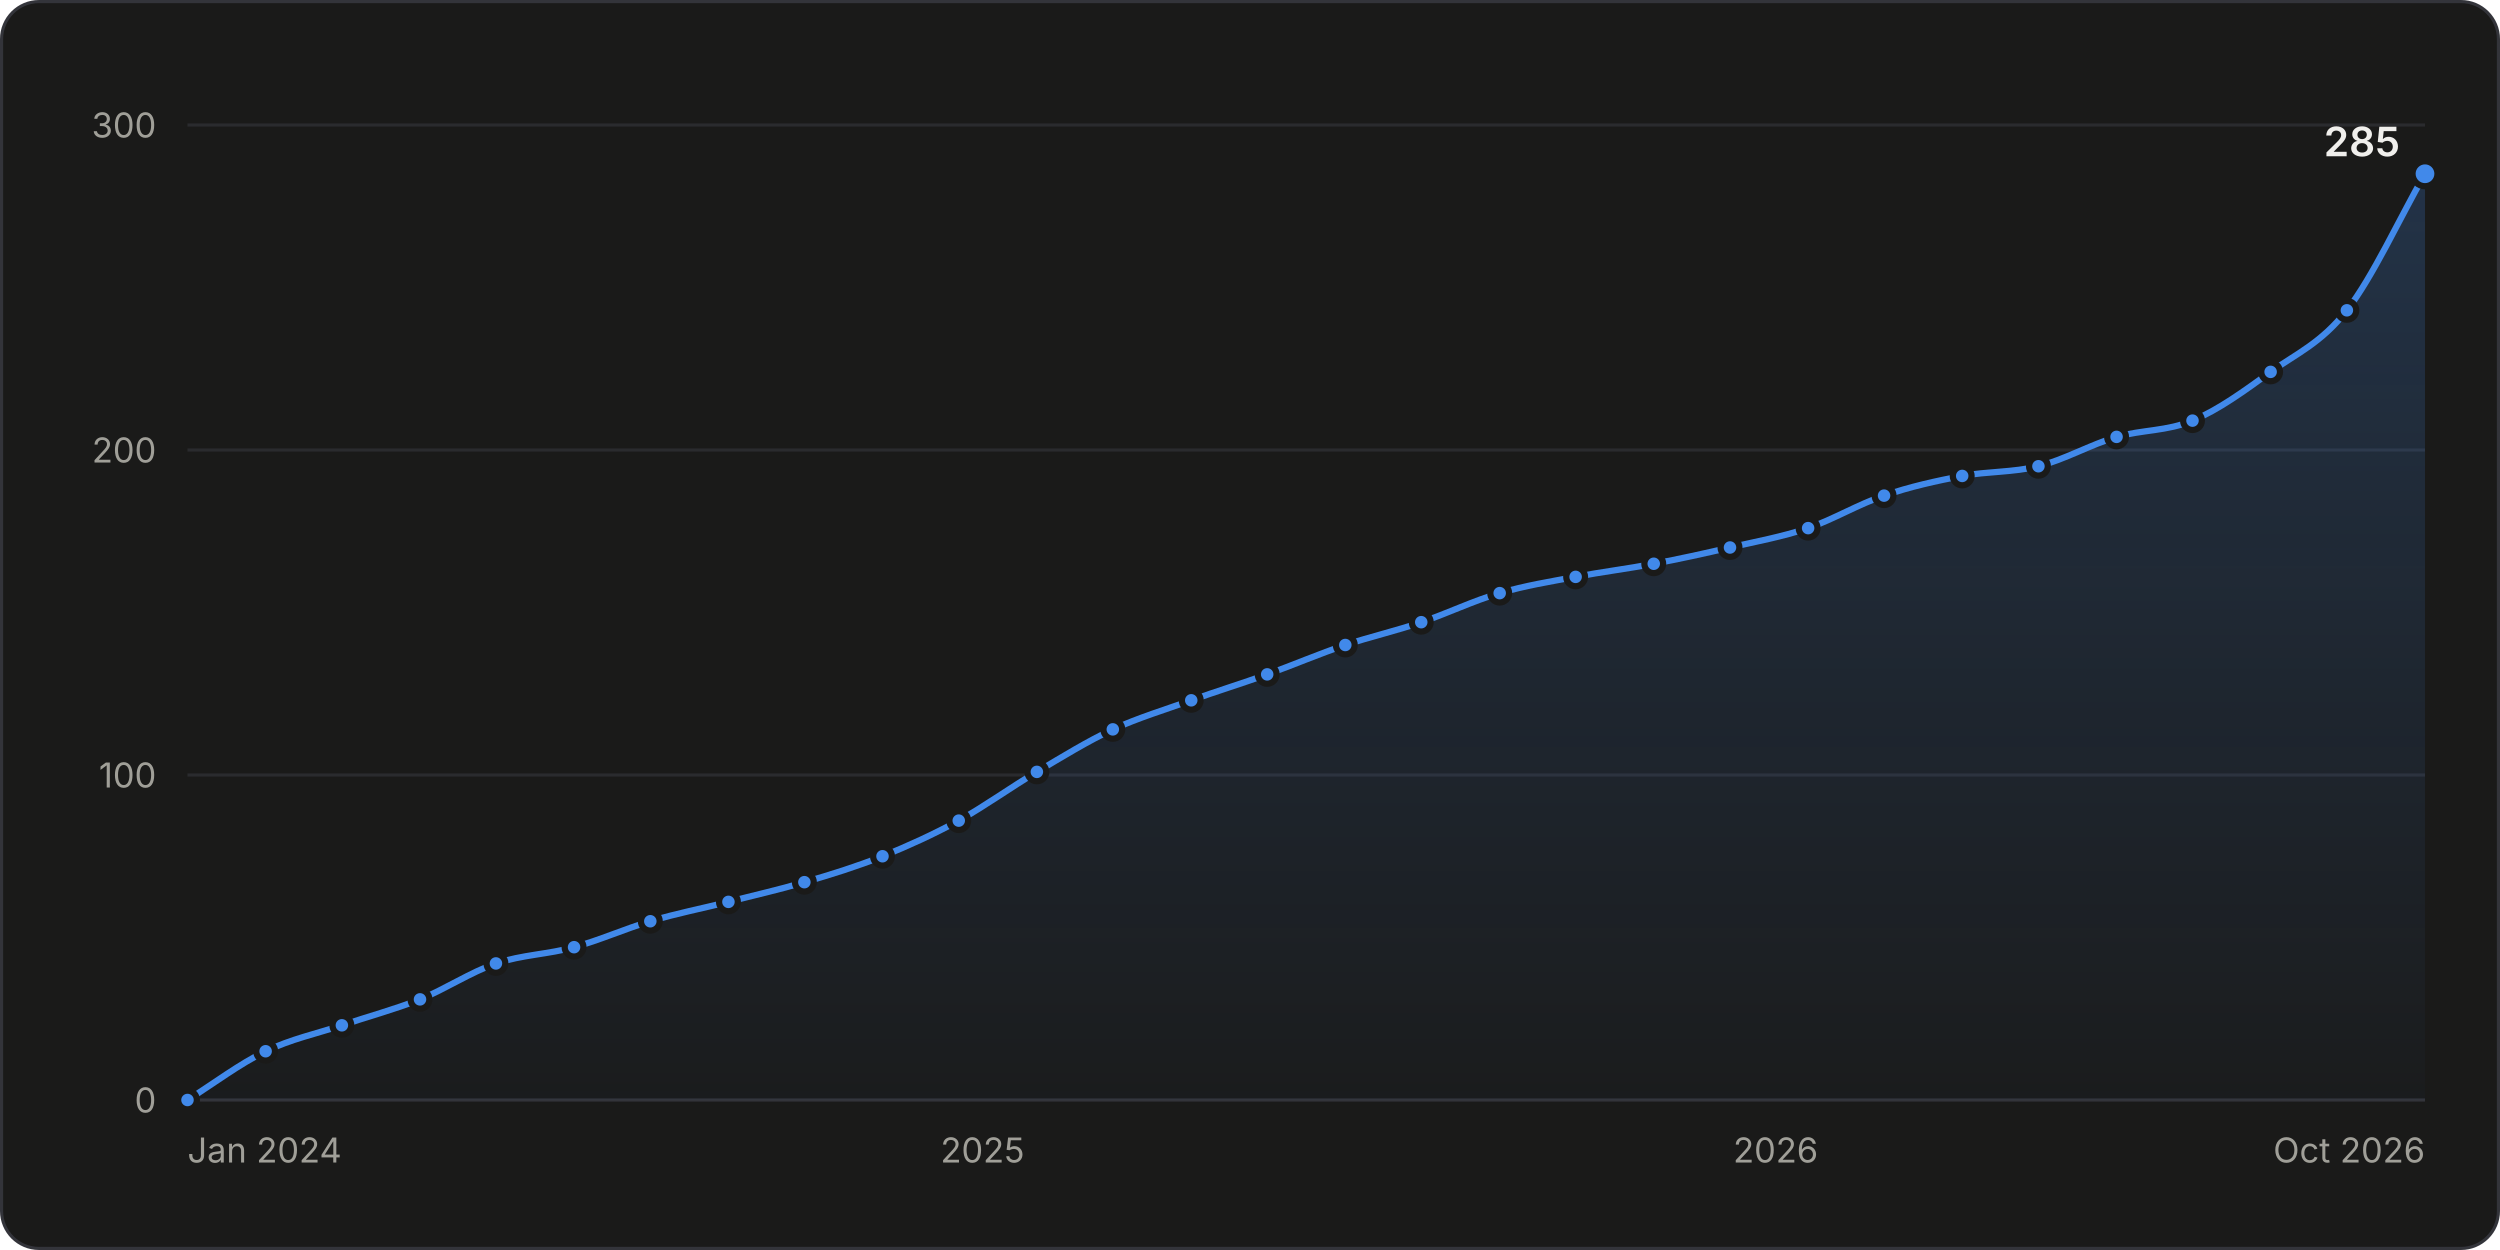
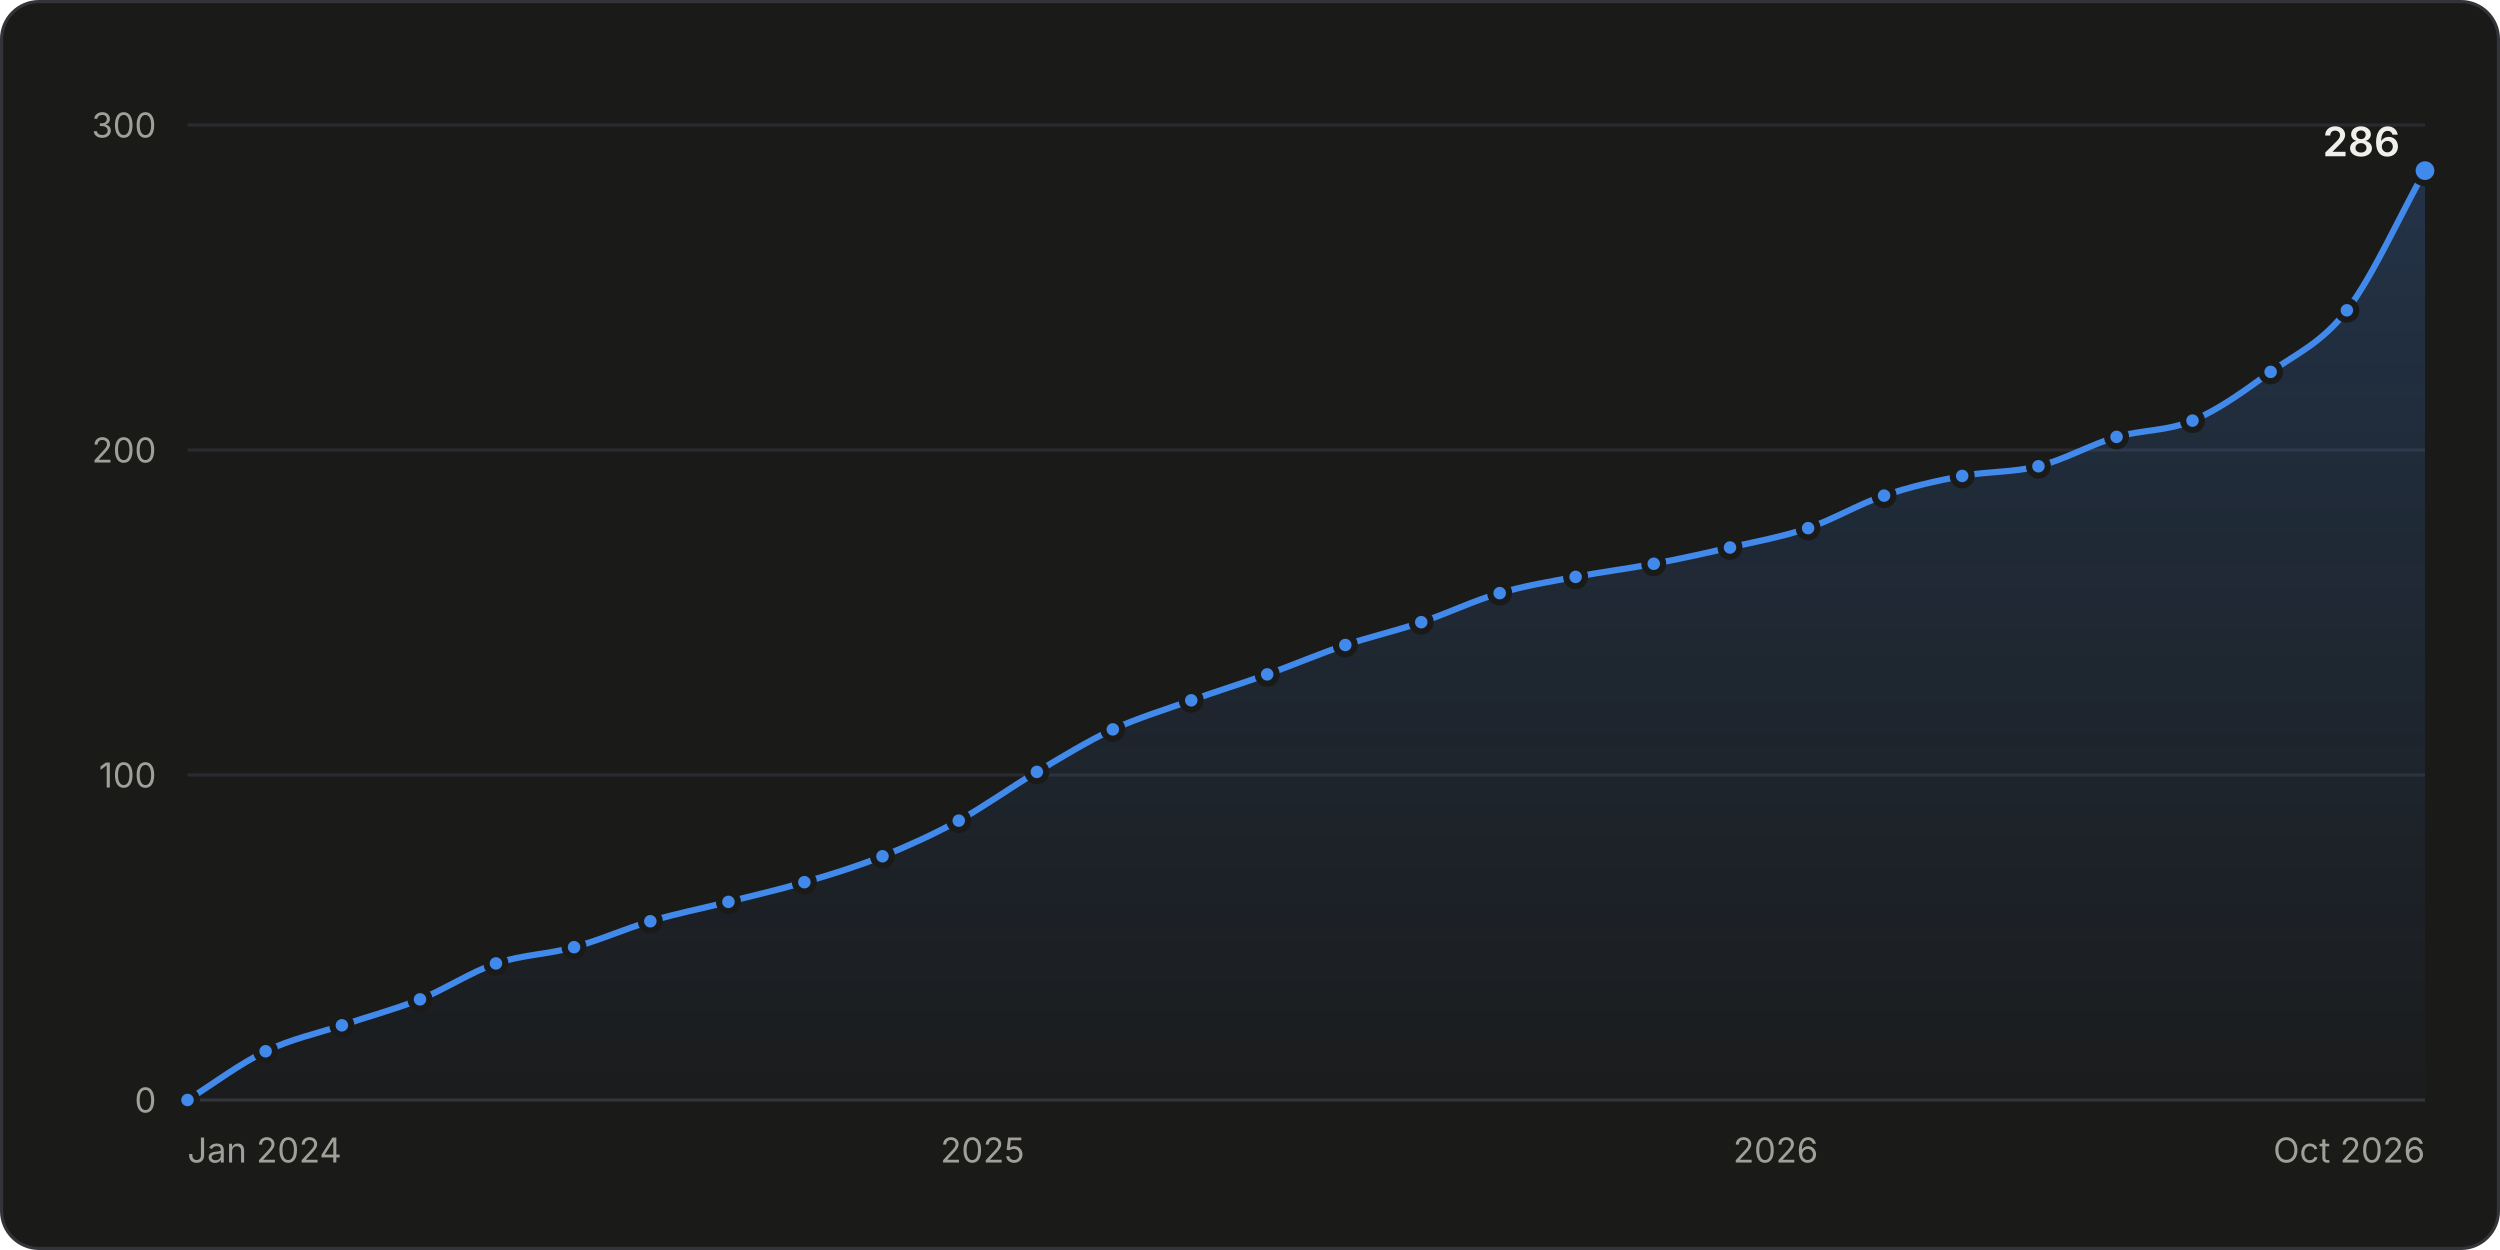
<svg xmlns="http://www.w3.org/2000/svg" width="800" height="400" viewBox="0 0 800 400" role="img" aria-labelledby="title desc">
  <style>.gs-draw{animation:gs-draw 1.6s linear backwards}@keyframes gs-draw{from{stroke-dasharray:1;stroke-dashoffset:1}to{stroke-dasharray:1;stroke-dashoffset:0}}.gs-fade{animation:gs-fade .5s ease-out backwards}@keyframes gs-fade{from{opacity:0}to{opacity:1}}.gs-pop{animation:gs-pop .25s ease-out backwards;transform-box:fill-box;transform-origin:center}@keyframes gs-pop{from{opacity:0;transform:scale(.4)}to{opacity:1;transform:scale(1)}}@media (prefers-reduced-motion: reduce){.gs-draw,.gs-fade,.gs-pop{animation:none!important}}</style>
  <rect x="0.5" y="0.5" width="799" height="399" rx="12" fill="#1a1a19" stroke="#33343a" />
  <g font-family="&quot;IBM Plex Sans&quot;, system-ui, -apple-system, &quot;Segoe UI&quot;, sans-serif" font-size="11" fill="#c3c2b7" style="font-variant-numeric:tabular-nums">
    <defs>
      <linearGradient id="stars-fade" x1="0" y1="0" x2="0" y2="1">
        <stop stop-color="#4189ea" stop-opacity="0.22" />
        <stop offset="1" stop-color="#4189ea" stop-opacity="0.02" />
      </linearGradient>
    </defs>
    <line x1="60.0" x2="776.0" y1="352.0" y2="352.0" stroke="#33343a" />
    <text x="50.0" y="356.0" fill="#a09f98" text-anchor="end">0</text>
    <line x1="60.0" x2="776.0" y1="248.0" y2="248.0" stroke="#2a2b2e" />
    <text x="50.0" y="252.0" fill="#a09f98" text-anchor="end">100</text>
    <line x1="60.0" x2="776.0" y1="144.0" y2="144.0" stroke="#2a2b2e" />
    <text x="50.0" y="148.0" fill="#a09f98" text-anchor="end">200</text>
    <line x1="60.0" x2="776.0" y1="40.0" y2="40.0" stroke="#2a2b2e" />
    <text x="50.0" y="44.0" fill="#a09f98" text-anchor="end">300</text>
    <text x="60.0" y="372.0" fill="#a09f98">Jan 2024</text>
    <text x="314.4" y="372.0" fill="#a09f98" text-anchor="middle">2025</text>
    <text x="568.2" y="372.0" fill="#a09f98" text-anchor="middle">2026</text>
    <text x="776.0" y="372.0" fill="#a09f98" text-anchor="end">Oct 2026</text>
    <g class="gs-fade">
-       <path d="M60.0 352.0C68.3 346.8 76.7 340.4 85.0 336.4C93.1 332.5 101.2 330.8 109.4 328.1C117.7 325.3 126.0 323.1 134.4 319.8C142.5 316.5 150.6 311.1 158.7 308.3C167.1 305.5 175.4 305.4 183.7 303.1C191.8 300.9 200.0 297.2 208.1 294.8C216.4 292.3 224.7 290.7 233.1 288.6C241.2 286.5 249.3 284.7 257.4 282.3C265.8 279.9 274.1 277.3 282.4 274.0C290.6 270.7 298.7 267.0 306.8 262.6C315.1 258.0 323.5 251.9 331.8 247.0C339.9 242.2 348.0 237.2 356.1 233.4C364.5 229.6 372.8 227.1 381.2 224.1C389.3 221.2 397.4 218.7 405.5 215.8C413.8 212.8 422.2 209.2 430.5 206.4C438.6 203.7 446.7 201.9 454.8 199.1C463.2 196.3 471.5 192.2 479.9 189.8C488.0 187.4 496.1 186.1 504.2 184.6C512.5 183.0 520.9 182.0 529.2 180.4C537.3 178.9 545.4 177.1 553.6 175.2C561.9 173.3 570.2 171.8 578.6 169.0C586.7 166.2 594.8 161.3 602.9 158.6C611.3 155.7 619.6 153.9 627.9 152.3C636.0 150.8 644.2 151.2 652.3 149.2C660.6 147.1 668.9 142.3 677.3 139.8C685.4 137.5 693.5 138.0 701.6 134.6C710.0 131.1 718.3 125.0 726.6 119.0C734.8 113.2 742.9 109.7 751.0 99.3C759.3 88.6 767.7 70.2 776.0 55.6L776.0 352.0L60.0 352.0Z" fill="url(#stars-fade)" />
+       <path d="M60.0 352.0C68.3 346.8 76.7 340.4 85.0 336.4C93.1 332.5 101.2 330.8 109.4 328.1C117.7 325.3 126.0 323.1 134.4 319.8C142.5 316.5 150.6 311.1 158.7 308.3C167.1 305.5 175.4 305.4 183.7 303.1C191.8 300.9 200.0 297.2 208.1 294.8C216.4 292.3 224.7 290.7 233.1 288.6C241.2 286.5 249.3 284.7 257.4 282.3C265.8 279.9 274.1 277.3 282.4 274.0C290.6 270.7 298.7 267.0 306.8 262.6C315.1 258.0 323.5 251.9 331.8 247.0C339.9 242.2 348.0 237.2 356.1 233.4C364.5 229.6 372.8 227.1 381.2 224.1C389.3 221.2 397.4 218.7 405.5 215.8C413.8 212.8 422.2 209.2 430.5 206.4C438.6 203.7 446.7 201.9 454.8 199.1C463.2 196.3 471.5 192.2 479.9 189.8C488.0 187.4 496.1 186.1 504.2 184.6C512.5 183.0 520.9 182.0 529.2 180.4C537.3 178.9 545.4 177.1 553.6 175.2C561.9 173.3 570.2 171.8 578.6 169.0C586.7 166.2 594.8 161.3 602.9 158.6C611.3 155.7 619.6 153.9 627.9 152.3C636.0 150.8 644.2 151.2 652.3 149.2C660.6 147.1 668.9 142.3 677.3 139.8C685.4 137.5 693.5 138.0 701.6 134.6C710.0 131.1 718.3 125.0 726.6 119.0C734.8 113.2 742.9 109.8 751.0 99.3C759.3 88.4 767.7 69.5 776.0 54.6L776.0 352.0L60.0 352.0Z" fill="url(#stars-fade)" />
    </g>
    <g class="gs-draw">
-       <path d="M60.0 352.0C68.3 346.8 76.7 340.4 85.0 336.4C93.1 332.5 101.2 330.8 109.4 328.1C117.7 325.3 126.0 323.1 134.4 319.8C142.5 316.5 150.6 311.1 158.7 308.3C167.1 305.5 175.4 305.4 183.7 303.1C191.8 300.9 200.0 297.2 208.1 294.8C216.4 292.3 224.7 290.7 233.1 288.6C241.2 286.5 249.3 284.7 257.4 282.3C265.8 279.9 274.1 277.3 282.4 274.0C290.6 270.7 298.7 267.0 306.8 262.6C315.1 258.0 323.5 251.9 331.8 247.0C339.9 242.2 348.0 237.2 356.1 233.4C364.5 229.6 372.8 227.1 381.2 224.1C389.3 221.2 397.4 218.7 405.5 215.8C413.8 212.8 422.2 209.2 430.5 206.4C438.6 203.7 446.7 201.9 454.8 199.1C463.2 196.3 471.5 192.2 479.9 189.8C488.0 187.4 496.1 186.1 504.2 184.6C512.5 183.0 520.9 182.0 529.2 180.4C537.3 178.9 545.4 177.1 553.6 175.2C561.9 173.3 570.2 171.8 578.6 169.0C586.7 166.2 594.8 161.3 602.9 158.6C611.3 155.7 619.6 153.9 627.9 152.3C636.0 150.8 644.2 151.2 652.3 149.2C660.6 147.1 668.9 142.3 677.3 139.8C685.4 137.5 693.5 138.0 701.6 134.6C710.0 131.1 718.3 125.0 726.6 119.0C734.8 113.2 742.9 109.7 751.0 99.3C759.3 88.6 767.7 70.2 776.0 55.6" fill="none" stroke="#4189ea" stroke-width="2" stroke-linejoin="round" stroke-linecap="round" pathLength="1" />
+       <path d="M60.0 352.0C68.3 346.8 76.7 340.4 85.0 336.4C93.1 332.5 101.2 330.8 109.4 328.1C117.7 325.3 126.0 323.1 134.4 319.8C142.5 316.5 150.6 311.1 158.7 308.3C167.1 305.5 175.4 305.4 183.7 303.1C191.8 300.9 200.0 297.2 208.1 294.8C216.4 292.3 224.7 290.7 233.1 288.6C241.2 286.5 249.3 284.7 257.4 282.3C265.8 279.9 274.1 277.3 282.4 274.0C290.6 270.7 298.7 267.0 306.8 262.6C315.1 258.0 323.5 251.9 331.8 247.0C339.9 242.2 348.0 237.2 356.1 233.4C364.5 229.6 372.8 227.1 381.2 224.1C389.3 221.2 397.4 218.7 405.5 215.8C413.8 212.8 422.2 209.2 430.5 206.4C438.6 203.7 446.7 201.9 454.8 199.1C463.2 196.3 471.5 192.2 479.9 189.8C488.0 187.4 496.1 186.1 504.2 184.6C512.5 183.0 520.9 182.0 529.2 180.4C537.3 178.9 545.4 177.1 553.6 175.2C561.9 173.3 570.2 171.8 578.6 169.0C586.7 166.2 594.8 161.3 602.9 158.6C611.3 155.7 619.6 153.9 627.9 152.3C636.0 150.8 644.2 151.2 652.3 149.2C660.6 147.1 668.9 142.3 677.3 139.8C685.4 137.5 693.5 138.0 701.6 134.6C710.0 131.1 718.3 125.0 726.6 119.0C734.8 113.2 742.9 109.8 751.0 99.3C759.3 88.4 767.7 69.5 776.0 54.6" fill="none" stroke="#4189ea" stroke-width="2" stroke-linejoin="round" stroke-linecap="round" pathLength="1" />
    </g>
    <g class="gs-pop">
      <circle cx="60.0" cy="352.0" r="3" fill="#4189ea" stroke="#1a1a19" stroke-width="2" />
    </g>
-     <g class="gs-pop" style="animation-delay:60ms">
+     <g class="gs-pop" style="animation-delay:59ms">
      <circle cx="85.0" cy="336.4" r="3" fill="#4189ea" stroke="#1a1a19" stroke-width="2" />
    </g>
    <g class="gs-pop" style="animation-delay:111ms">
      <circle cx="109.4" cy="328.1" r="3" fill="#4189ea" stroke="#1a1a19" stroke-width="2" />
    </g>
-     <g class="gs-pop" style="animation-delay:165ms">
+     <g class="gs-pop" style="animation-delay:164ms">
      <circle cx="134.4" cy="319.8" r="3" fill="#4189ea" stroke="#1a1a19" stroke-width="2" />
    </g>
    <g class="gs-pop" style="animation-delay:219ms">
      <circle cx="158.7" cy="308.3" r="3" fill="#4189ea" stroke="#1a1a19" stroke-width="2" />
    </g>
    <g class="gs-pop" style="animation-delay:270ms">
      <circle cx="183.7" cy="303.1" r="3" fill="#4189ea" stroke="#1a1a19" stroke-width="2" />
    </g>
    <g class="gs-pop" style="animation-delay:322ms">
      <circle cx="208.1" cy="294.8" r="3" fill="#4189ea" stroke="#1a1a19" stroke-width="2" />
    </g>
    <g class="gs-pop" style="animation-delay:374ms">
      <circle cx="233.1" cy="288.6" r="3" fill="#4189ea" stroke="#1a1a19" stroke-width="2" />
    </g>
    <g class="gs-pop" style="animation-delay:425ms">
      <circle cx="257.4" cy="282.3" r="3" fill="#4189ea" stroke="#1a1a19" stroke-width="2" />
    </g>
    <g class="gs-pop" style="animation-delay:478ms">
      <circle cx="282.4" cy="274.0" r="3" fill="#4189ea" stroke="#1a1a19" stroke-width="2" />
    </g>
    <g class="gs-pop" style="animation-delay:532ms">
      <circle cx="306.8" cy="262.6" r="3" fill="#4189ea" stroke="#1a1a19" stroke-width="2" />
    </g>
-     <g class="gs-pop" style="animation-delay:592ms">
+     <g class="gs-pop" style="animation-delay:591ms">
      <circle cx="331.8" cy="247.0" r="3" fill="#4189ea" stroke="#1a1a19" stroke-width="2" />
    </g>
-     <g class="gs-pop" style="animation-delay:648ms">
+     <g class="gs-pop" style="animation-delay:647ms">
      <circle cx="356.1" cy="233.4" r="3" fill="#4189ea" stroke="#1a1a19" stroke-width="2" />
    </g>
-     <g class="gs-pop" style="animation-delay:702ms">
+     <g class="gs-pop" style="animation-delay:701ms">
      <circle cx="381.2" cy="224.1" r="3" fill="#4189ea" stroke="#1a1a19" stroke-width="2" />
    </g>
-     <g class="gs-pop" style="animation-delay:754ms">
+     <g class="gs-pop" style="animation-delay:753ms">
      <circle cx="405.5" cy="215.8" r="3" fill="#4189ea" stroke="#1a1a19" stroke-width="2" />
    </g>
-     <g class="gs-pop" style="animation-delay:808ms">
+     <g class="gs-pop" style="animation-delay:807ms">
      <circle cx="430.5" cy="206.4" r="3" fill="#4189ea" stroke="#1a1a19" stroke-width="2" />
    </g>
-     <g class="gs-pop" style="animation-delay:859ms">
+     <g class="gs-pop" style="animation-delay:858ms">
      <circle cx="454.8" cy="199.1" r="3" fill="#4189ea" stroke="#1a1a19" stroke-width="2" />
    </g>
-     <g class="gs-pop" style="animation-delay:913ms">
+     <g class="gs-pop" style="animation-delay:912ms">
      <circle cx="479.9" cy="189.8" r="3" fill="#4189ea" stroke="#1a1a19" stroke-width="2" />
    </g>
-     <g class="gs-pop" style="animation-delay:963ms">
+     <g class="gs-pop" style="animation-delay:962ms">
      <circle cx="504.2" cy="184.6" r="3" fill="#4189ea" stroke="#1a1a19" stroke-width="2" />
    </g>
-     <g class="gs-pop" style="animation-delay:1014ms">
+     <g class="gs-pop" style="animation-delay:1013ms">
      <circle cx="529.2" cy="180.4" r="3" fill="#4189ea" stroke="#1a1a19" stroke-width="2" />
    </g>
-     <g class="gs-pop" style="animation-delay:1065ms">
+     <g class="gs-pop" style="animation-delay:1063ms">
      <circle cx="553.6" cy="175.2" r="3" fill="#4189ea" stroke="#1a1a19" stroke-width="2" />
    </g>
-     <g class="gs-pop" style="animation-delay:1117ms">
+     <g class="gs-pop" style="animation-delay:1115ms">
      <circle cx="578.6" cy="169.0" r="3" fill="#4189ea" stroke="#1a1a19" stroke-width="2" />
    </g>
-     <g class="gs-pop" style="animation-delay:1170ms">
+     <g class="gs-pop" style="animation-delay:1169ms">
      <circle cx="602.9" cy="158.6" r="3" fill="#4189ea" stroke="#1a1a19" stroke-width="2" />
    </g>
-     <g class="gs-pop" style="animation-delay:1222ms">
+     <g class="gs-pop" style="animation-delay:1221ms">
      <circle cx="627.9" cy="152.3" r="3" fill="#4189ea" stroke="#1a1a19" stroke-width="2" />
    </g>
-     <g class="gs-pop" style="animation-delay:1272ms">
+     <g class="gs-pop" style="animation-delay:1270ms">
      <circle cx="652.3" cy="149.2" r="3" fill="#4189ea" stroke="#1a1a19" stroke-width="2" />
    </g>
-     <g class="gs-pop" style="animation-delay:1325ms">
+     <g class="gs-pop" style="animation-delay:1324ms">
      <circle cx="677.3" cy="139.8" r="3" fill="#4189ea" stroke="#1a1a19" stroke-width="2" />
    </g>
-     <g class="gs-pop" style="animation-delay:1376ms">
+     <g class="gs-pop" style="animation-delay:1374ms">
      <circle cx="701.6" cy="134.6" r="3" fill="#4189ea" stroke="#1a1a19" stroke-width="2" />
    </g>
-     <g class="gs-pop" style="animation-delay:1435ms">
+     <g class="gs-pop" style="animation-delay:1434ms">
      <circle cx="726.6" cy="119.0" r="3" fill="#4189ea" stroke="#1a1a19" stroke-width="2" />
    </g>
-     <g class="gs-pop" style="animation-delay:1498ms">
+     <g class="gs-pop" style="animation-delay:1497ms">
      <circle cx="751.0" cy="99.3" r="3" fill="#4189ea" stroke="#1a1a19" stroke-width="2" />
    </g>
    <g class="gs-fade" style="animation-delay:1600ms">
-       <circle cx="776.0" cy="55.6" r="4" fill="#4189ea" stroke="#1a1a19" stroke-width="2" />
-       <text x="768.0" y="50.0" fill="#f0efec" text-anchor="end" font-size="13" font-weight="600">285</text>
+       <circle cx="776.0" cy="54.6" r="4" fill="#4189ea" stroke="#1a1a19" stroke-width="2" />
+       <text x="768.0" y="50.0" fill="#f0efec" text-anchor="end" font-size="13" font-weight="600">286</text>
    </g>
    <rect x="60.0" y="40" width="12.5" height="312" fill-opacity="0" />
    <rect x="72.5" y="40" width="24.7" height="312" fill-opacity="0" />
    <rect x="97.2" y="40" width="24.7" height="312" fill-opacity="0" />
    <rect x="121.9" y="40" width="24.7" height="312" fill-opacity="0" />
    <rect x="146.5" y="40" width="24.7" height="312" fill-opacity="0" />
    <rect x="171.2" y="40" width="24.7" height="312" fill-opacity="0" />
    <rect x="195.9" y="40" width="24.7" height="312" fill-opacity="0" />
    <rect x="220.6" y="40" width="24.7" height="312" fill-opacity="0" />
    <rect x="245.3" y="40" width="24.7" height="312" fill-opacity="0" />
    <rect x="269.9" y="40" width="24.7" height="312" fill-opacity="0" />
    <rect x="294.6" y="40" width="24.7" height="312" fill-opacity="0" />
    <rect x="319.3" y="40" width="24.7" height="312" fill-opacity="0" />
    <rect x="344.0" y="40" width="24.7" height="312" fill-opacity="0" />
    <rect x="368.6" y="40" width="24.7" height="312" fill-opacity="0" />
    <rect x="393.3" y="40" width="24.7" height="312" fill-opacity="0" />
    <rect x="418.0" y="40" width="24.7" height="312" fill-opacity="0" />
    <rect x="442.7" y="40" width="24.7" height="312" fill-opacity="0" />
    <rect x="467.4" y="40" width="24.7" height="312" fill-opacity="0" />
    <rect x="492.0" y="40" width="24.7" height="312" fill-opacity="0" />
    <rect x="516.7" y="40" width="24.7" height="312" fill-opacity="0" />
    <rect x="541.4" y="40" width="24.7" height="312" fill-opacity="0" />
    <rect x="566.1" y="40" width="24.7" height="312" fill-opacity="0" />
    <rect x="590.7" y="40" width="24.7" height="312" fill-opacity="0" />
    <rect x="615.4" y="40" width="24.7" height="312" fill-opacity="0" />
    <rect x="640.1" y="40" width="24.7" height="312" fill-opacity="0" />
    <rect x="664.8" y="40" width="24.7" height="312" fill-opacity="0" />
    <rect x="689.5" y="40" width="24.7" height="312" fill-opacity="0" />
    <rect x="714.1" y="40" width="24.7" height="312" fill-opacity="0" />
    <rect x="738.8" y="40" width="24.7" height="312" fill-opacity="0" />
    <rect x="763.5" y="40" width="12.5" height="312" fill-opacity="0" />
  </g>
</svg>
